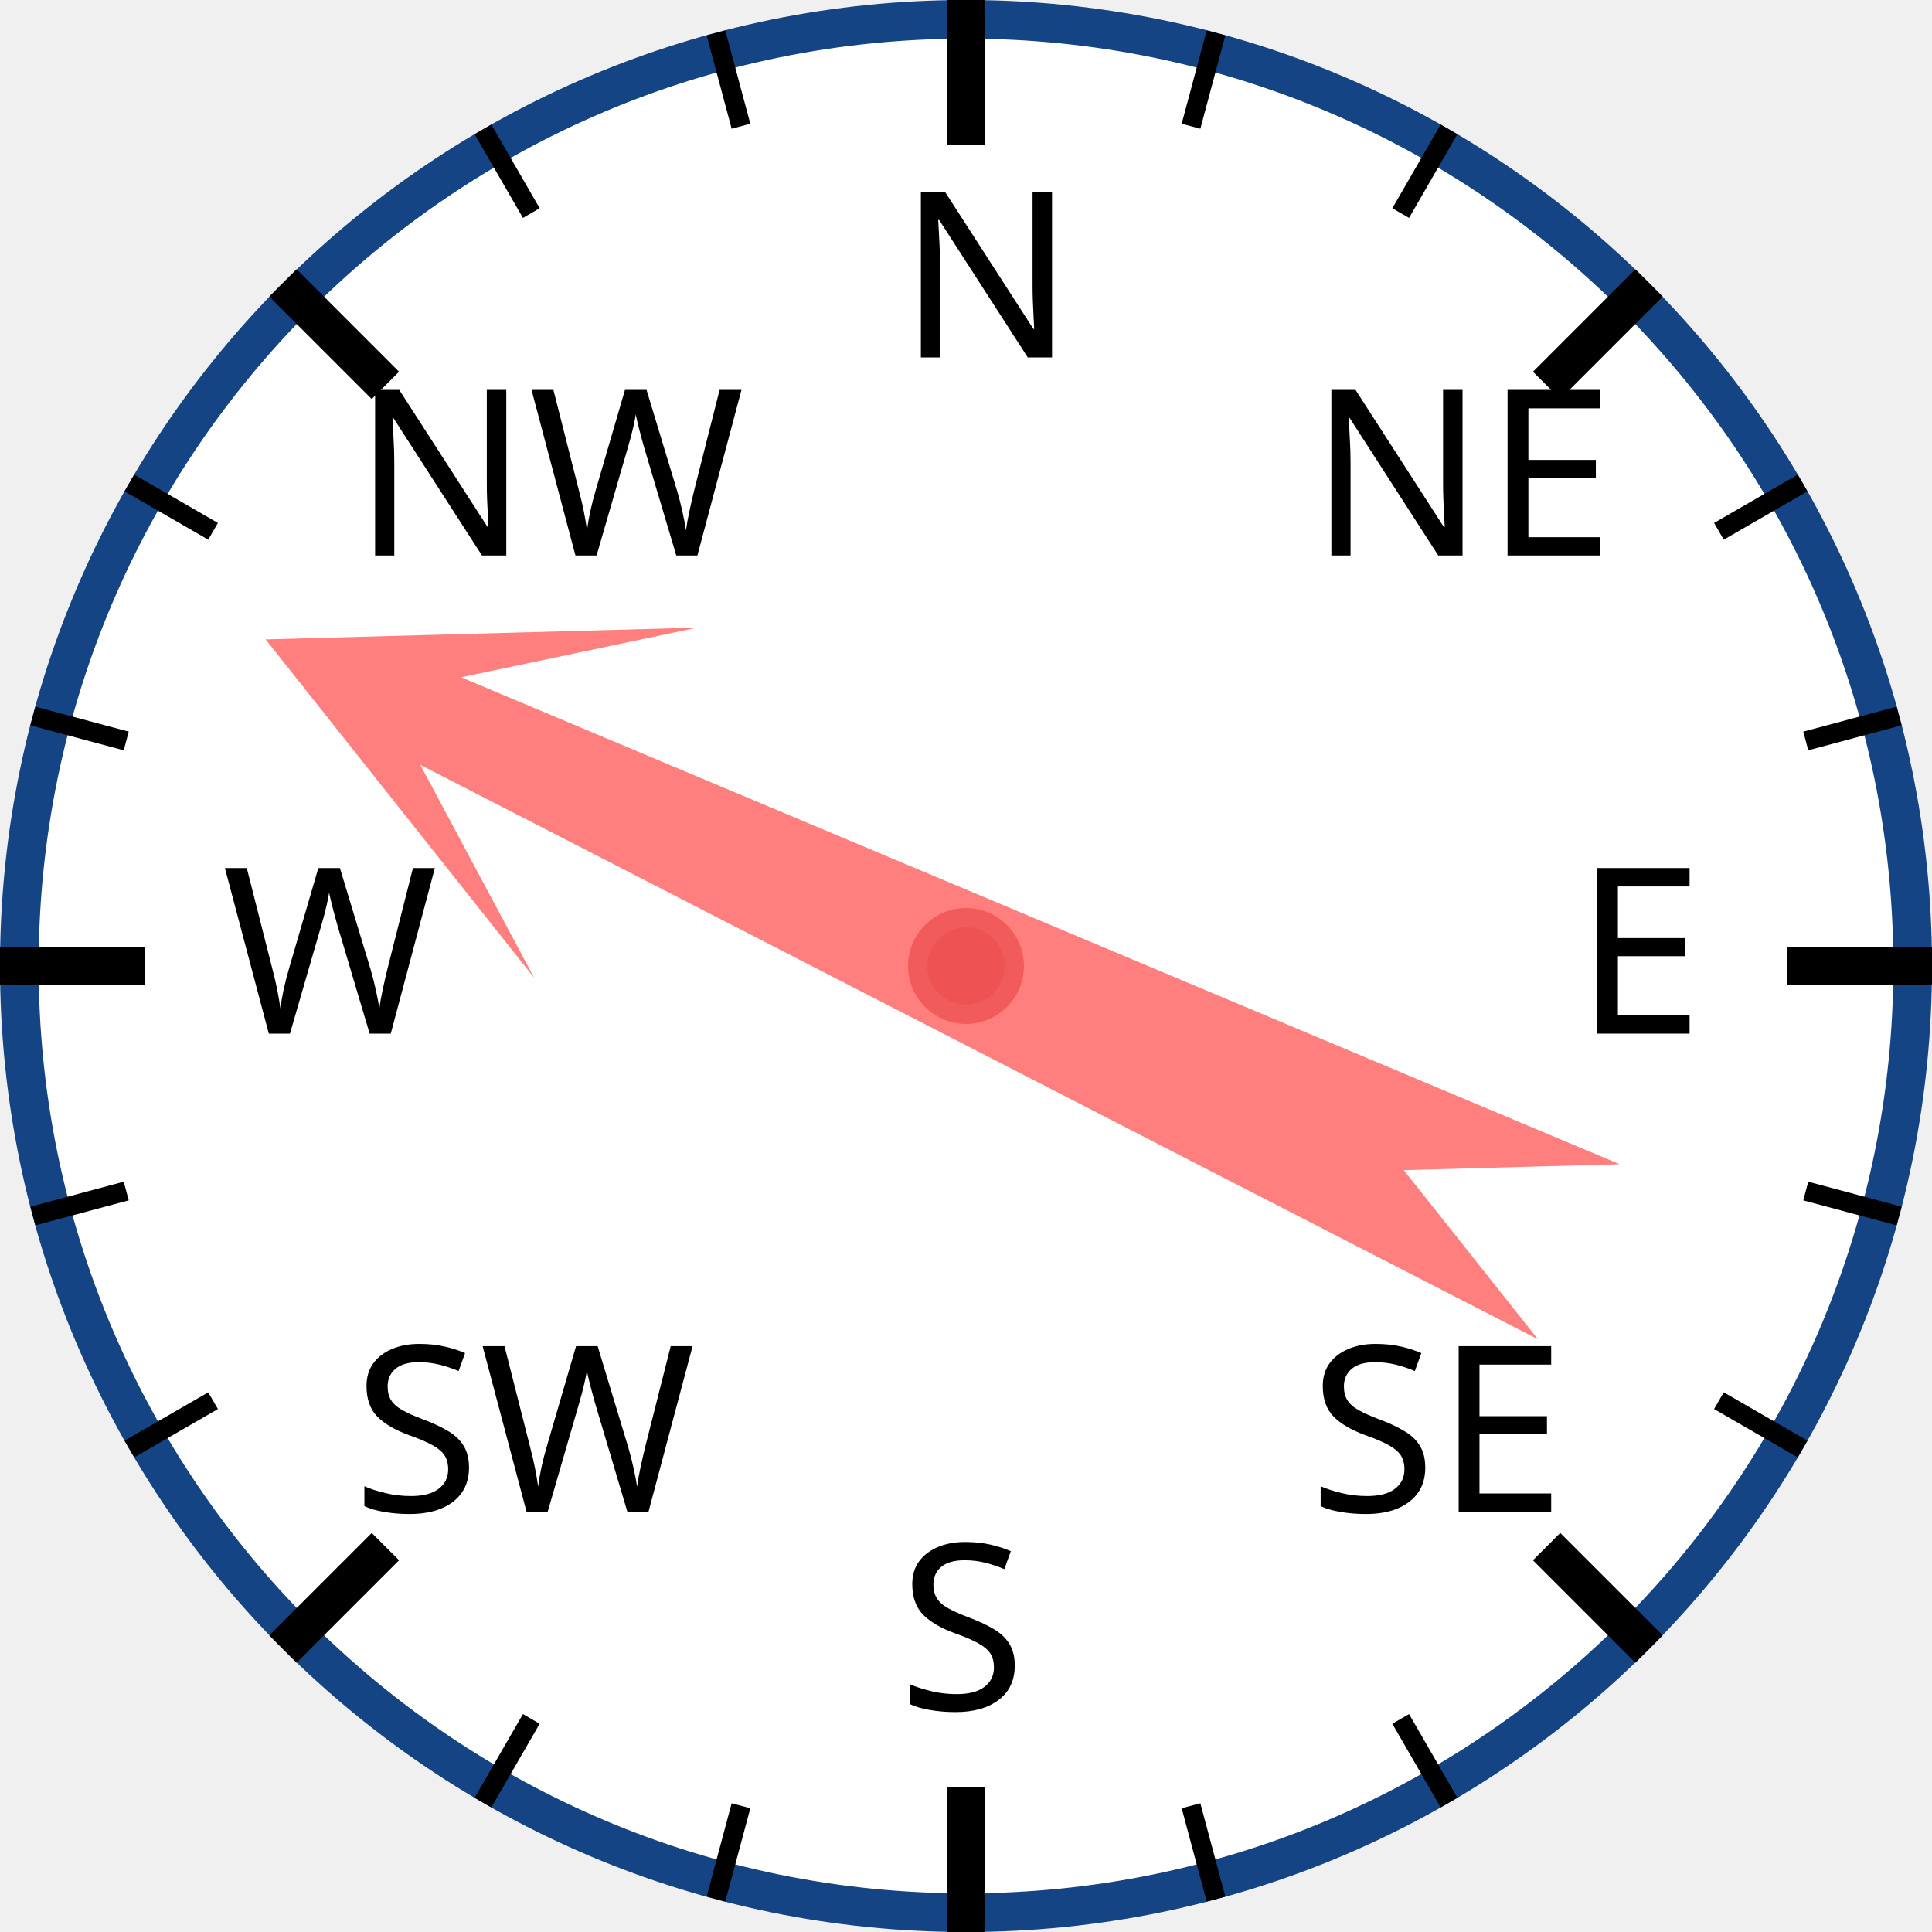
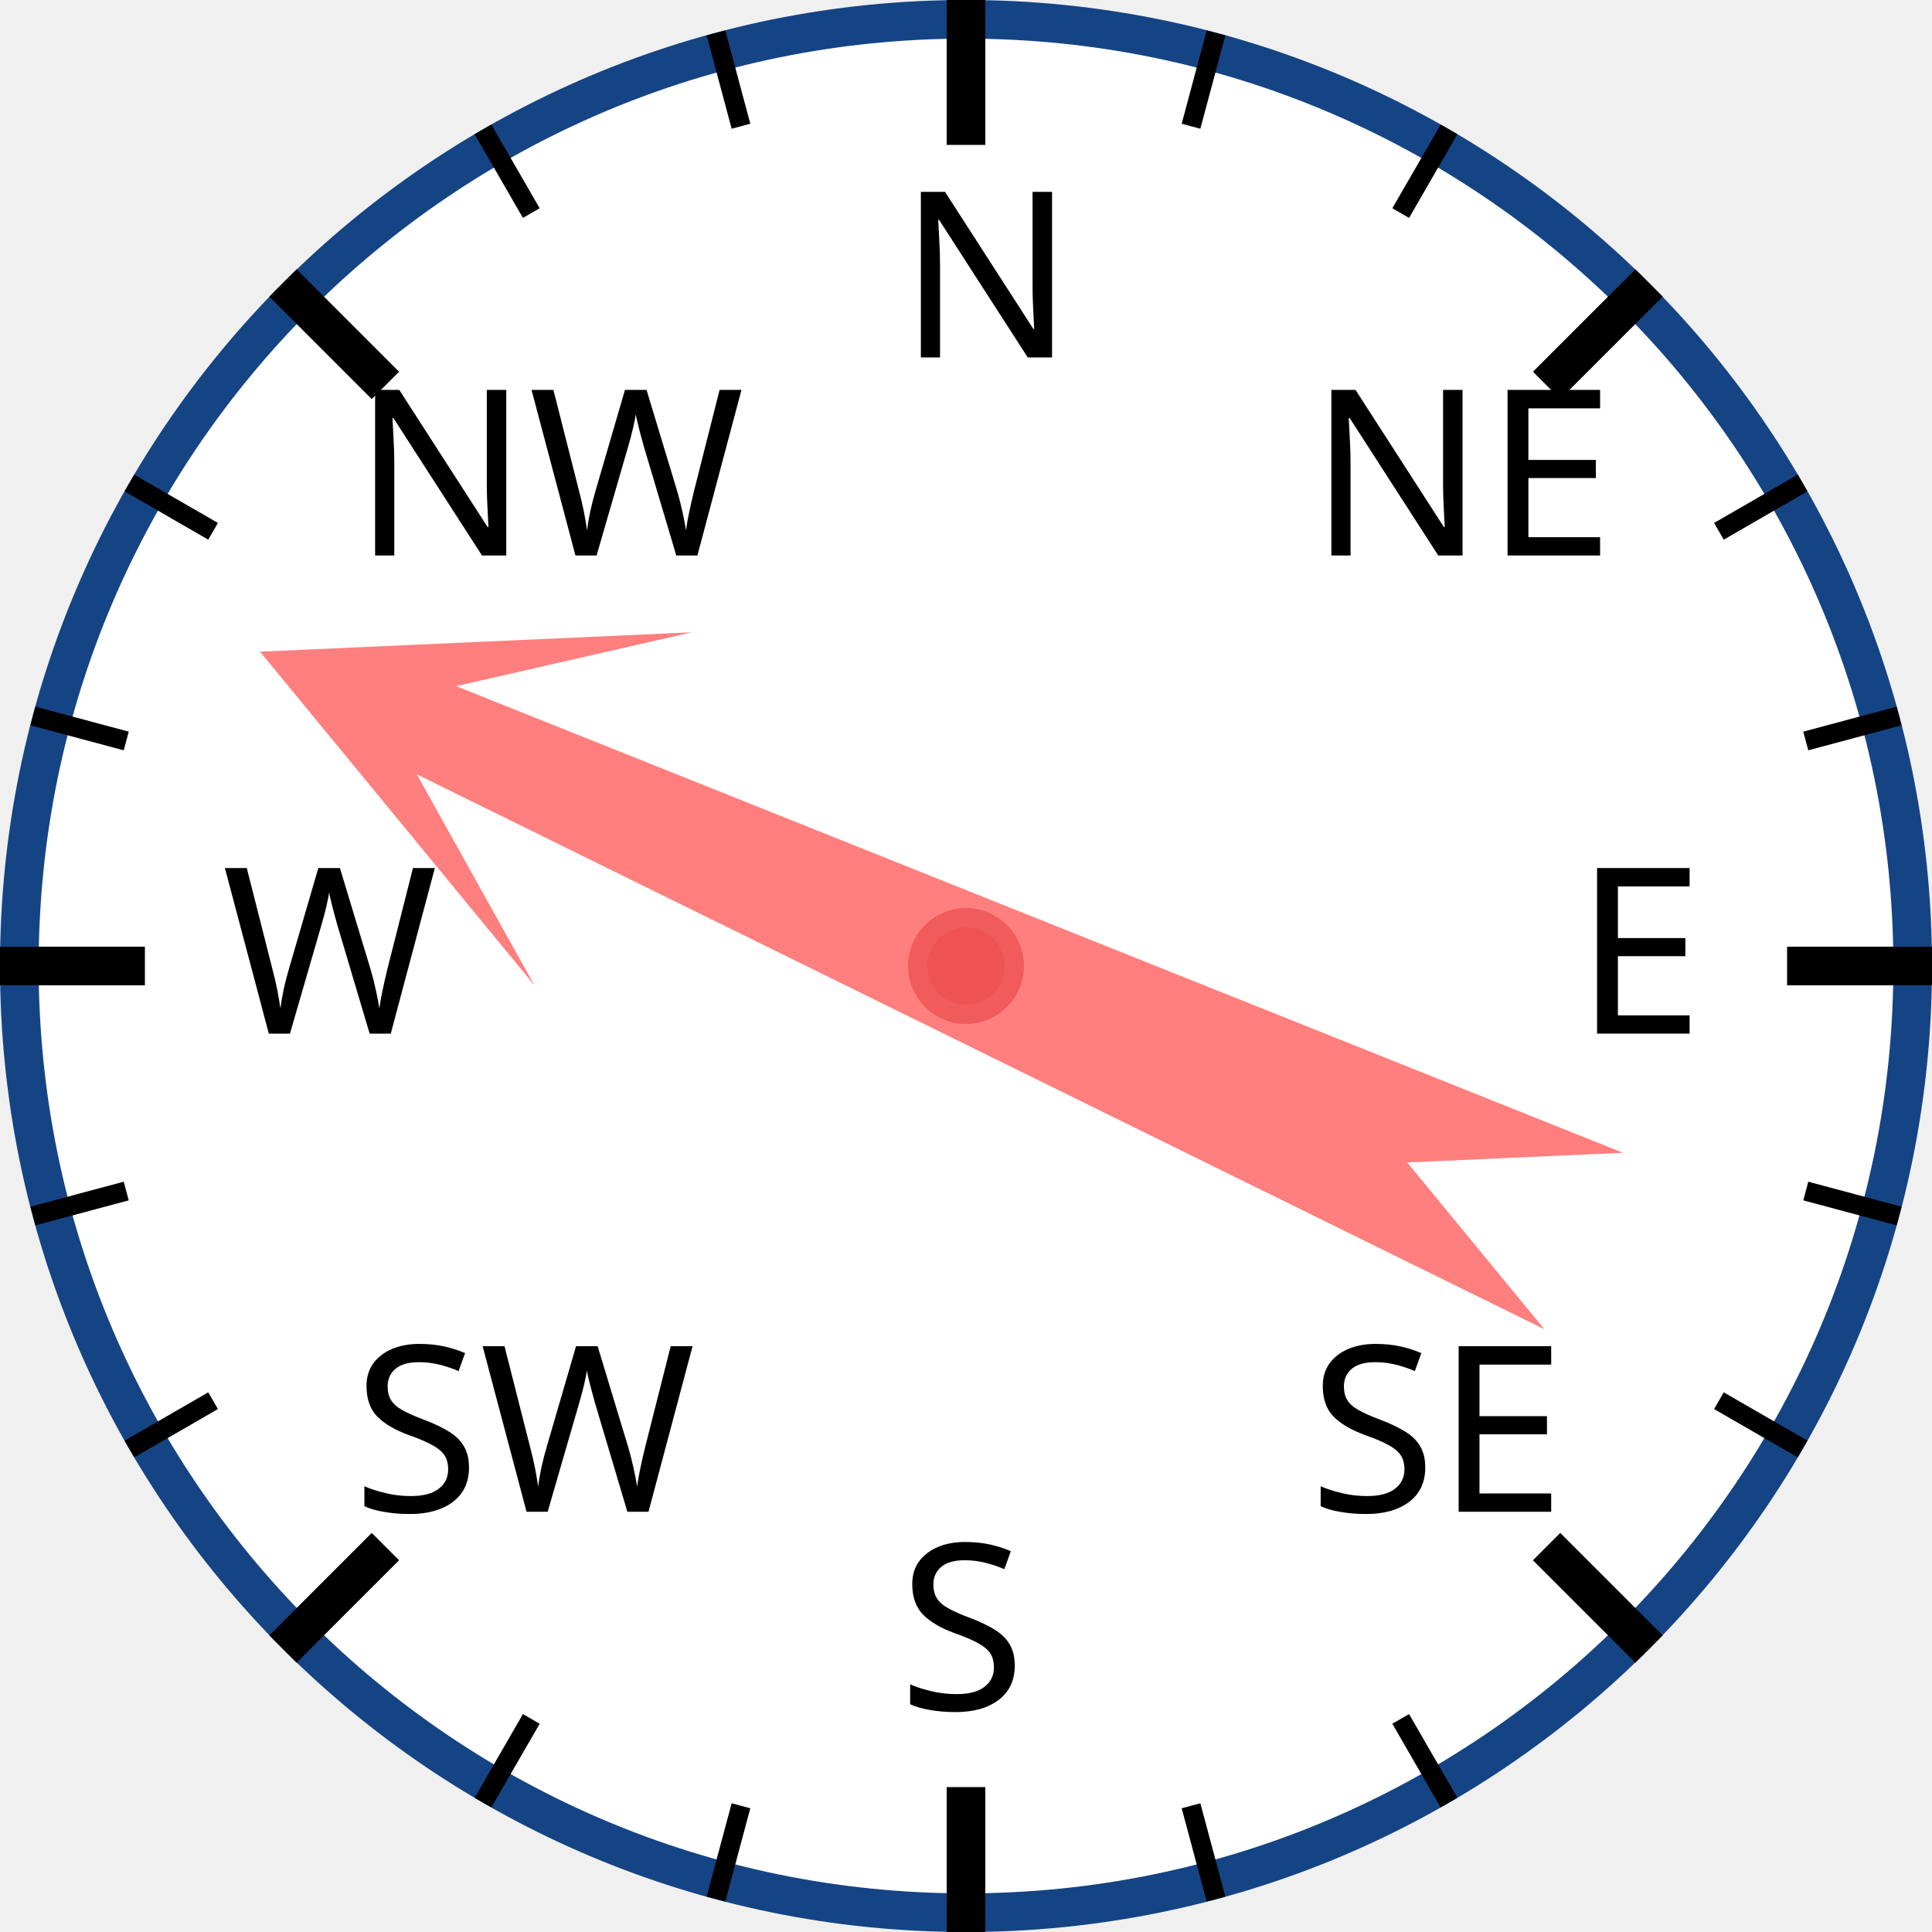
<svg xmlns="http://www.w3.org/2000/svg" width="120px" height="120px" viewBox="0 0 200 200">
  <circle cx="100" cy="100" r="98" style="fill: white; stroke: #154485; stroke-width: 4;" />
  <text x="93.0" y="37.0" style="font-family: sans-serif; font-size: 18pt;">N</text>
  <line x1="100.0" y1="0.0" x2="100.0" y2="15.0" style="stroke: black; stroke-width: 4;" />
  <line x1="74.118" y1="3.407" x2="76.706" y2="13.067" style="stroke: black; stroke-width: 2;" />
  <line x1="50" y1="13.397" x2="55" y2="22.058" style="stroke: black; stroke-width: 2;" />
  <text x="36.503" y="57.503" style="font-family: sans-serif; font-size: 18pt;">NW</text>
  <line x1="29.289" y1="29.289" x2="39.896" y2="39.896" style="stroke: black; stroke-width: 4;" />
  <line x1="13.397" y1="50" x2="22.058" y2="55" style="stroke: black; stroke-width: 2;" />
  <line x1="3.407" y1="74.118" x2="13.067" y2="76.706" style="stroke: black; stroke-width: 2;" />
  <text x="23.0" y="107.0" style="font-family: sans-serif; font-size: 18pt;">W</text>
  <line x1="0.0" y1="100.0" x2="15.0" y2="100.0" style="stroke: black; stroke-width: 4;" />
  <line x1="3.407" y1="125.882" x2="13.067" y2="123.294" style="stroke: black; stroke-width: 2;" />
  <line x1="13.397" y1="150" x2="22.058" y2="145" style="stroke: black; stroke-width: 2;" />
  <text x="36.503" y="156.497" style="font-family: sans-serif; font-size: 18pt;">SW</text>
  <line x1="29.289" y1="170.711" x2="39.896" y2="160.104" style="stroke: black; stroke-width: 4;" />
  <line x1="50" y1="186.603" x2="55" y2="177.942" style="stroke: black; stroke-width: 2;" />
  <line x1="74.118" y1="196.593" x2="76.706" y2="186.933" style="stroke: black; stroke-width: 2;" />
  <text x="93" y="177.0" style="font-family: sans-serif; font-size: 18pt;">S</text>
  <line x1="100" y1="200.0" x2="100" y2="185.0" style="stroke: black; stroke-width: 4;" />
  <line x1="125.882" y1="196.593" x2="123.294" y2="186.933" style="stroke: black; stroke-width: 2;" />
  <line x1="150.0" y1="186.603" x2="145.0" y2="177.942" style="stroke: black; stroke-width: 2;" />
  <text x="135.497" y="156.497" style="font-family: sans-serif; font-size: 18pt;">SE</text>
  <line x1="170.711" y1="170.711" x2="160.104" y2="160.104" style="stroke: black; stroke-width: 4;" />
  <line x1="186.603" y1="150" x2="177.942" y2="145" style="stroke: black; stroke-width: 2;" />
  <line x1="196.593" y1="125.882" x2="186.933" y2="123.294" style="stroke: black; stroke-width: 2;" />
  <text x="163.0" y="107" style="font-family: sans-serif; font-size: 18pt;">E</text>
  <line x1="200.0" y1="100" x2="185.0" y2="100" style="stroke: black; stroke-width: 4;" />
  <line x1="196.593" y1="74.118" x2="186.933" y2="76.706" style="stroke: black; stroke-width: 2;" />
  <line x1="186.603" y1="50" x2="177.942" y2="55" style="stroke: black; stroke-width: 2;" />
  <text x="135.497" y="57.503" style="font-family: sans-serif; font-size: 18pt;">NE</text>
  <line x1="170.711" y1="29.289" x2="160.104" y2="39.896" style="stroke: black; stroke-width: 4;" />
  <line x1="150" y1="13.397" x2="145" y2="22.058" style="stroke: black; stroke-width: 2;" />
  <line x1="125.882" y1="3.407" x2="123.294" y2="13.067" style="stroke: black; stroke-width: 2;" />
-   <polygon points="100 20 120 60 105 40 110 170 100 150 90 170 95 40 80 60" style="fill: red; fill-opacity: 0.5;" transform="rotate(295,100,100)" />
+   <polygon points="100 20 120 60 105 40 110 170 100 150 90 170 95 40 80 60" style="fill: red; fill-opacity: 0.5;" transform="rotate(294,100,100)" />
  <circle cx="100" cy="100" r="5" style="fill: #EE5252; stroke: #F25B5B; stroke-width: 2;" />
</svg>
